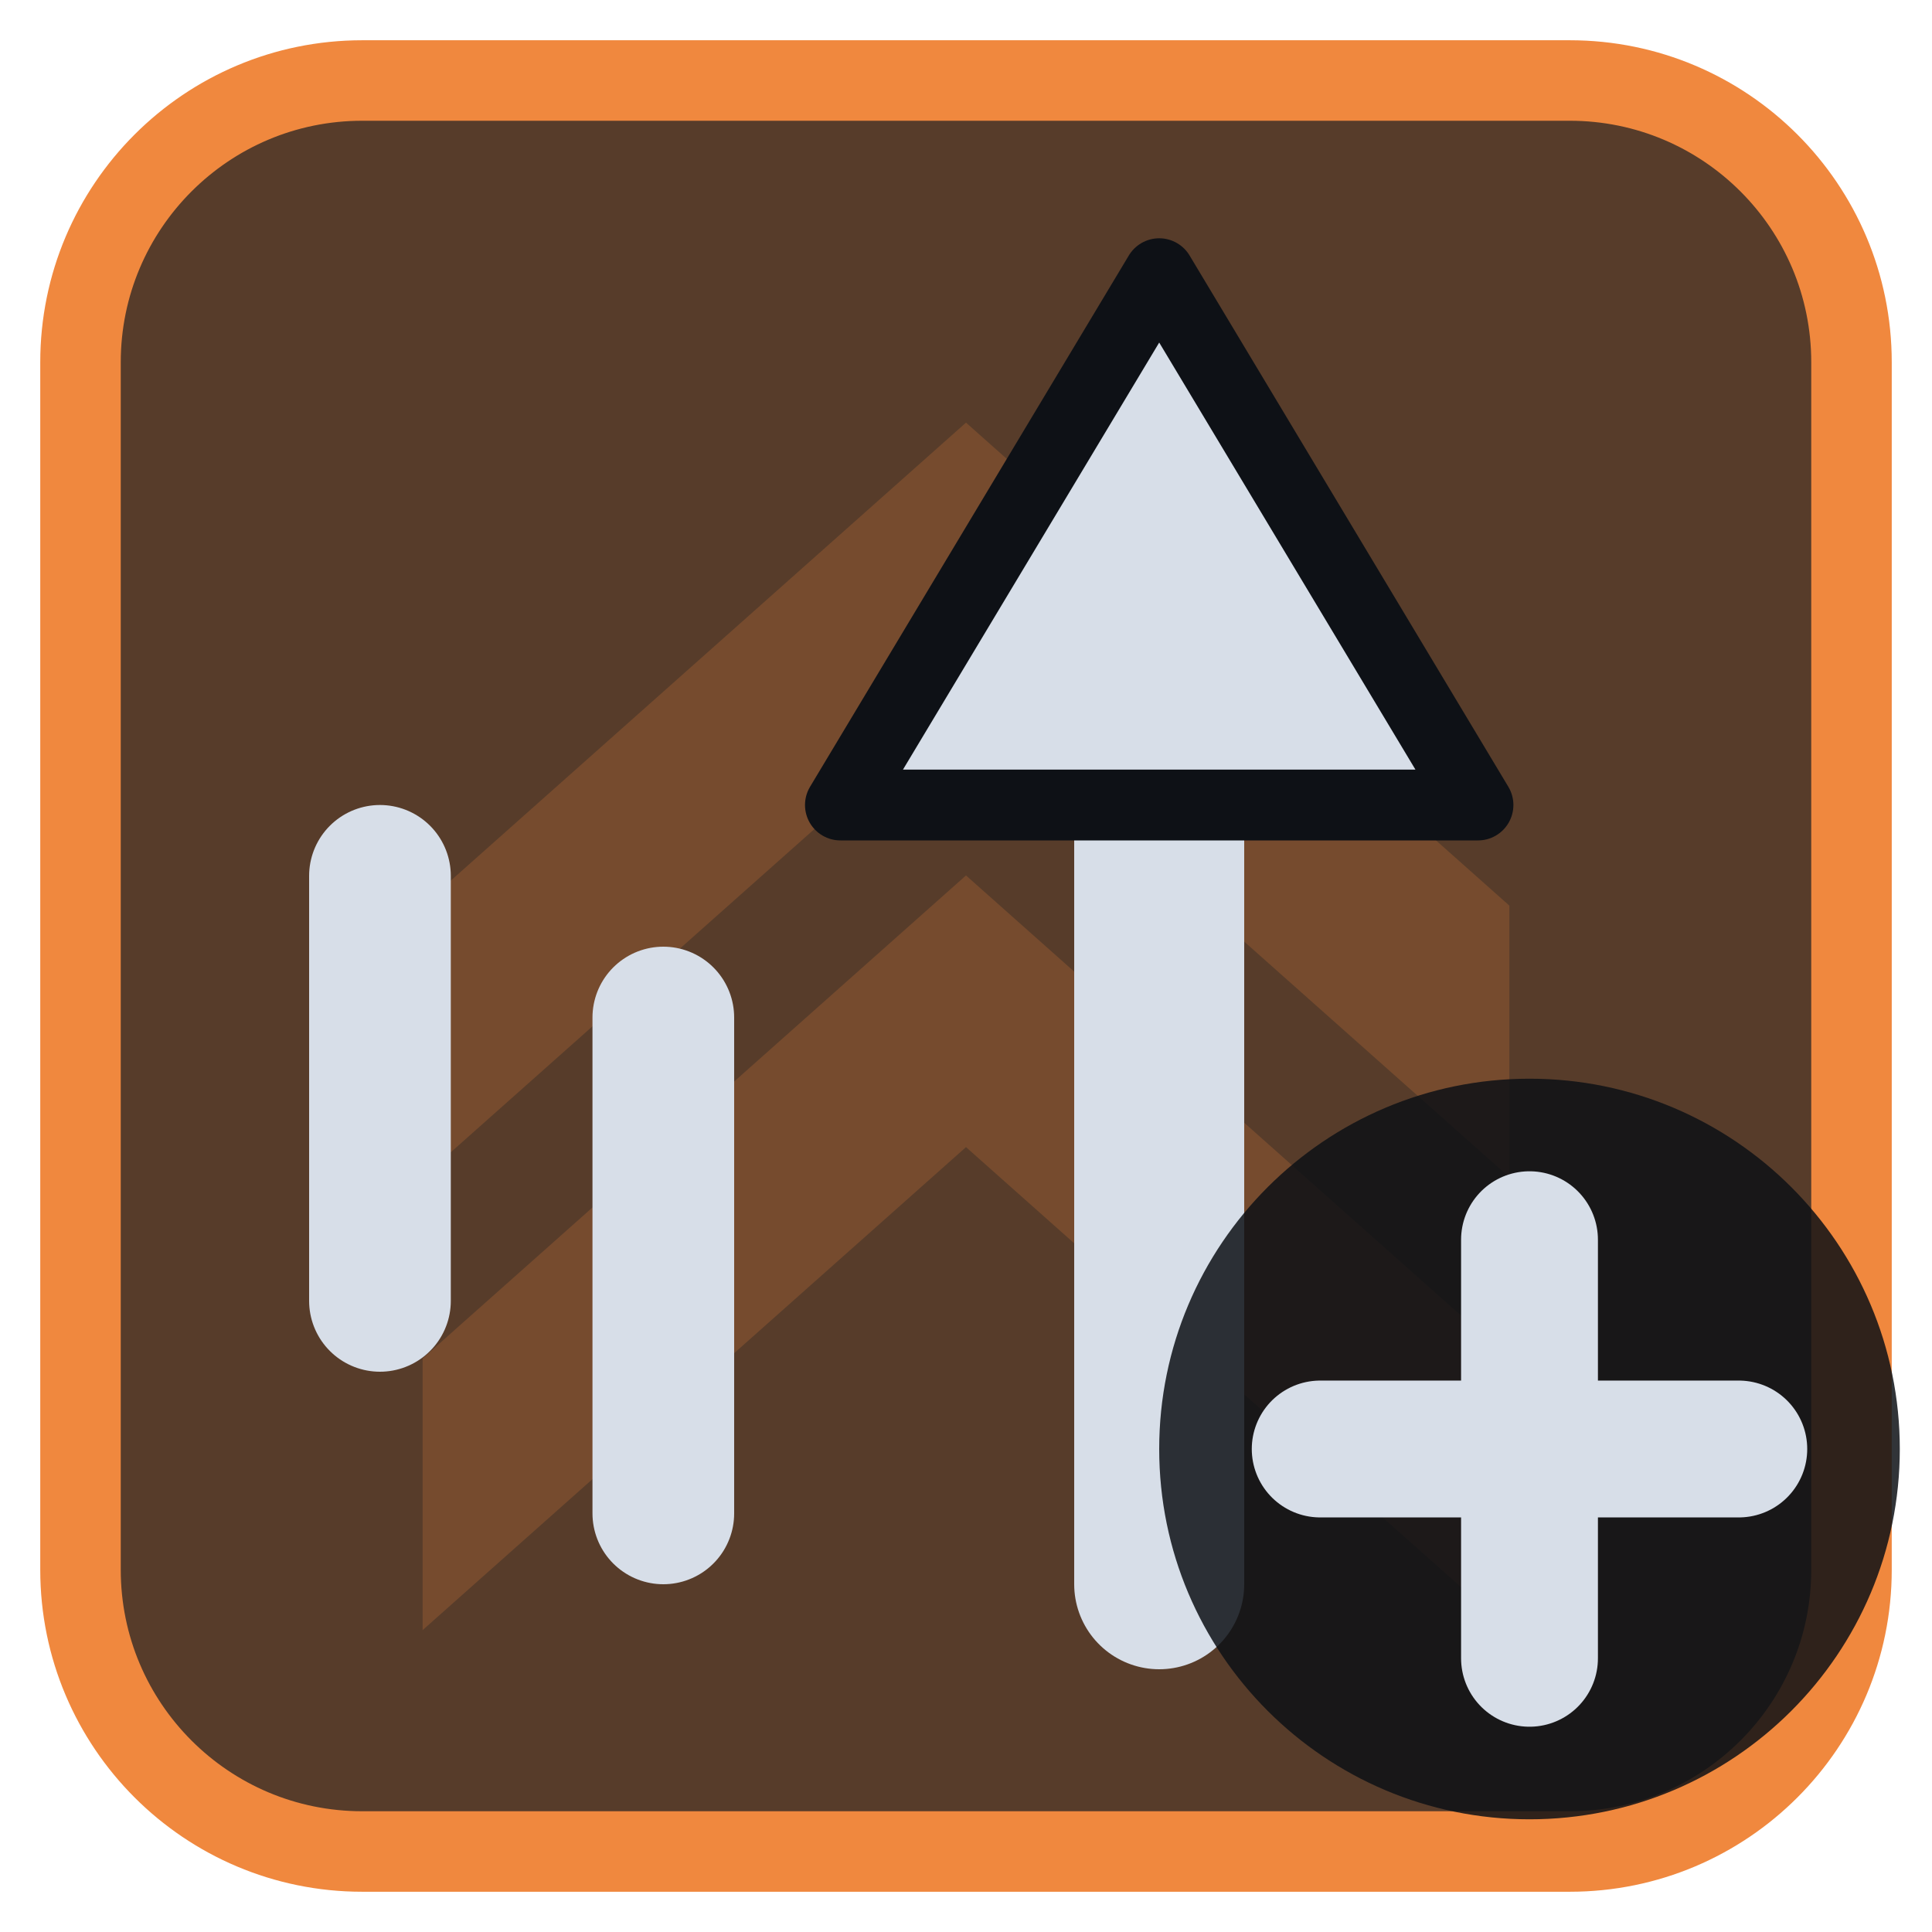
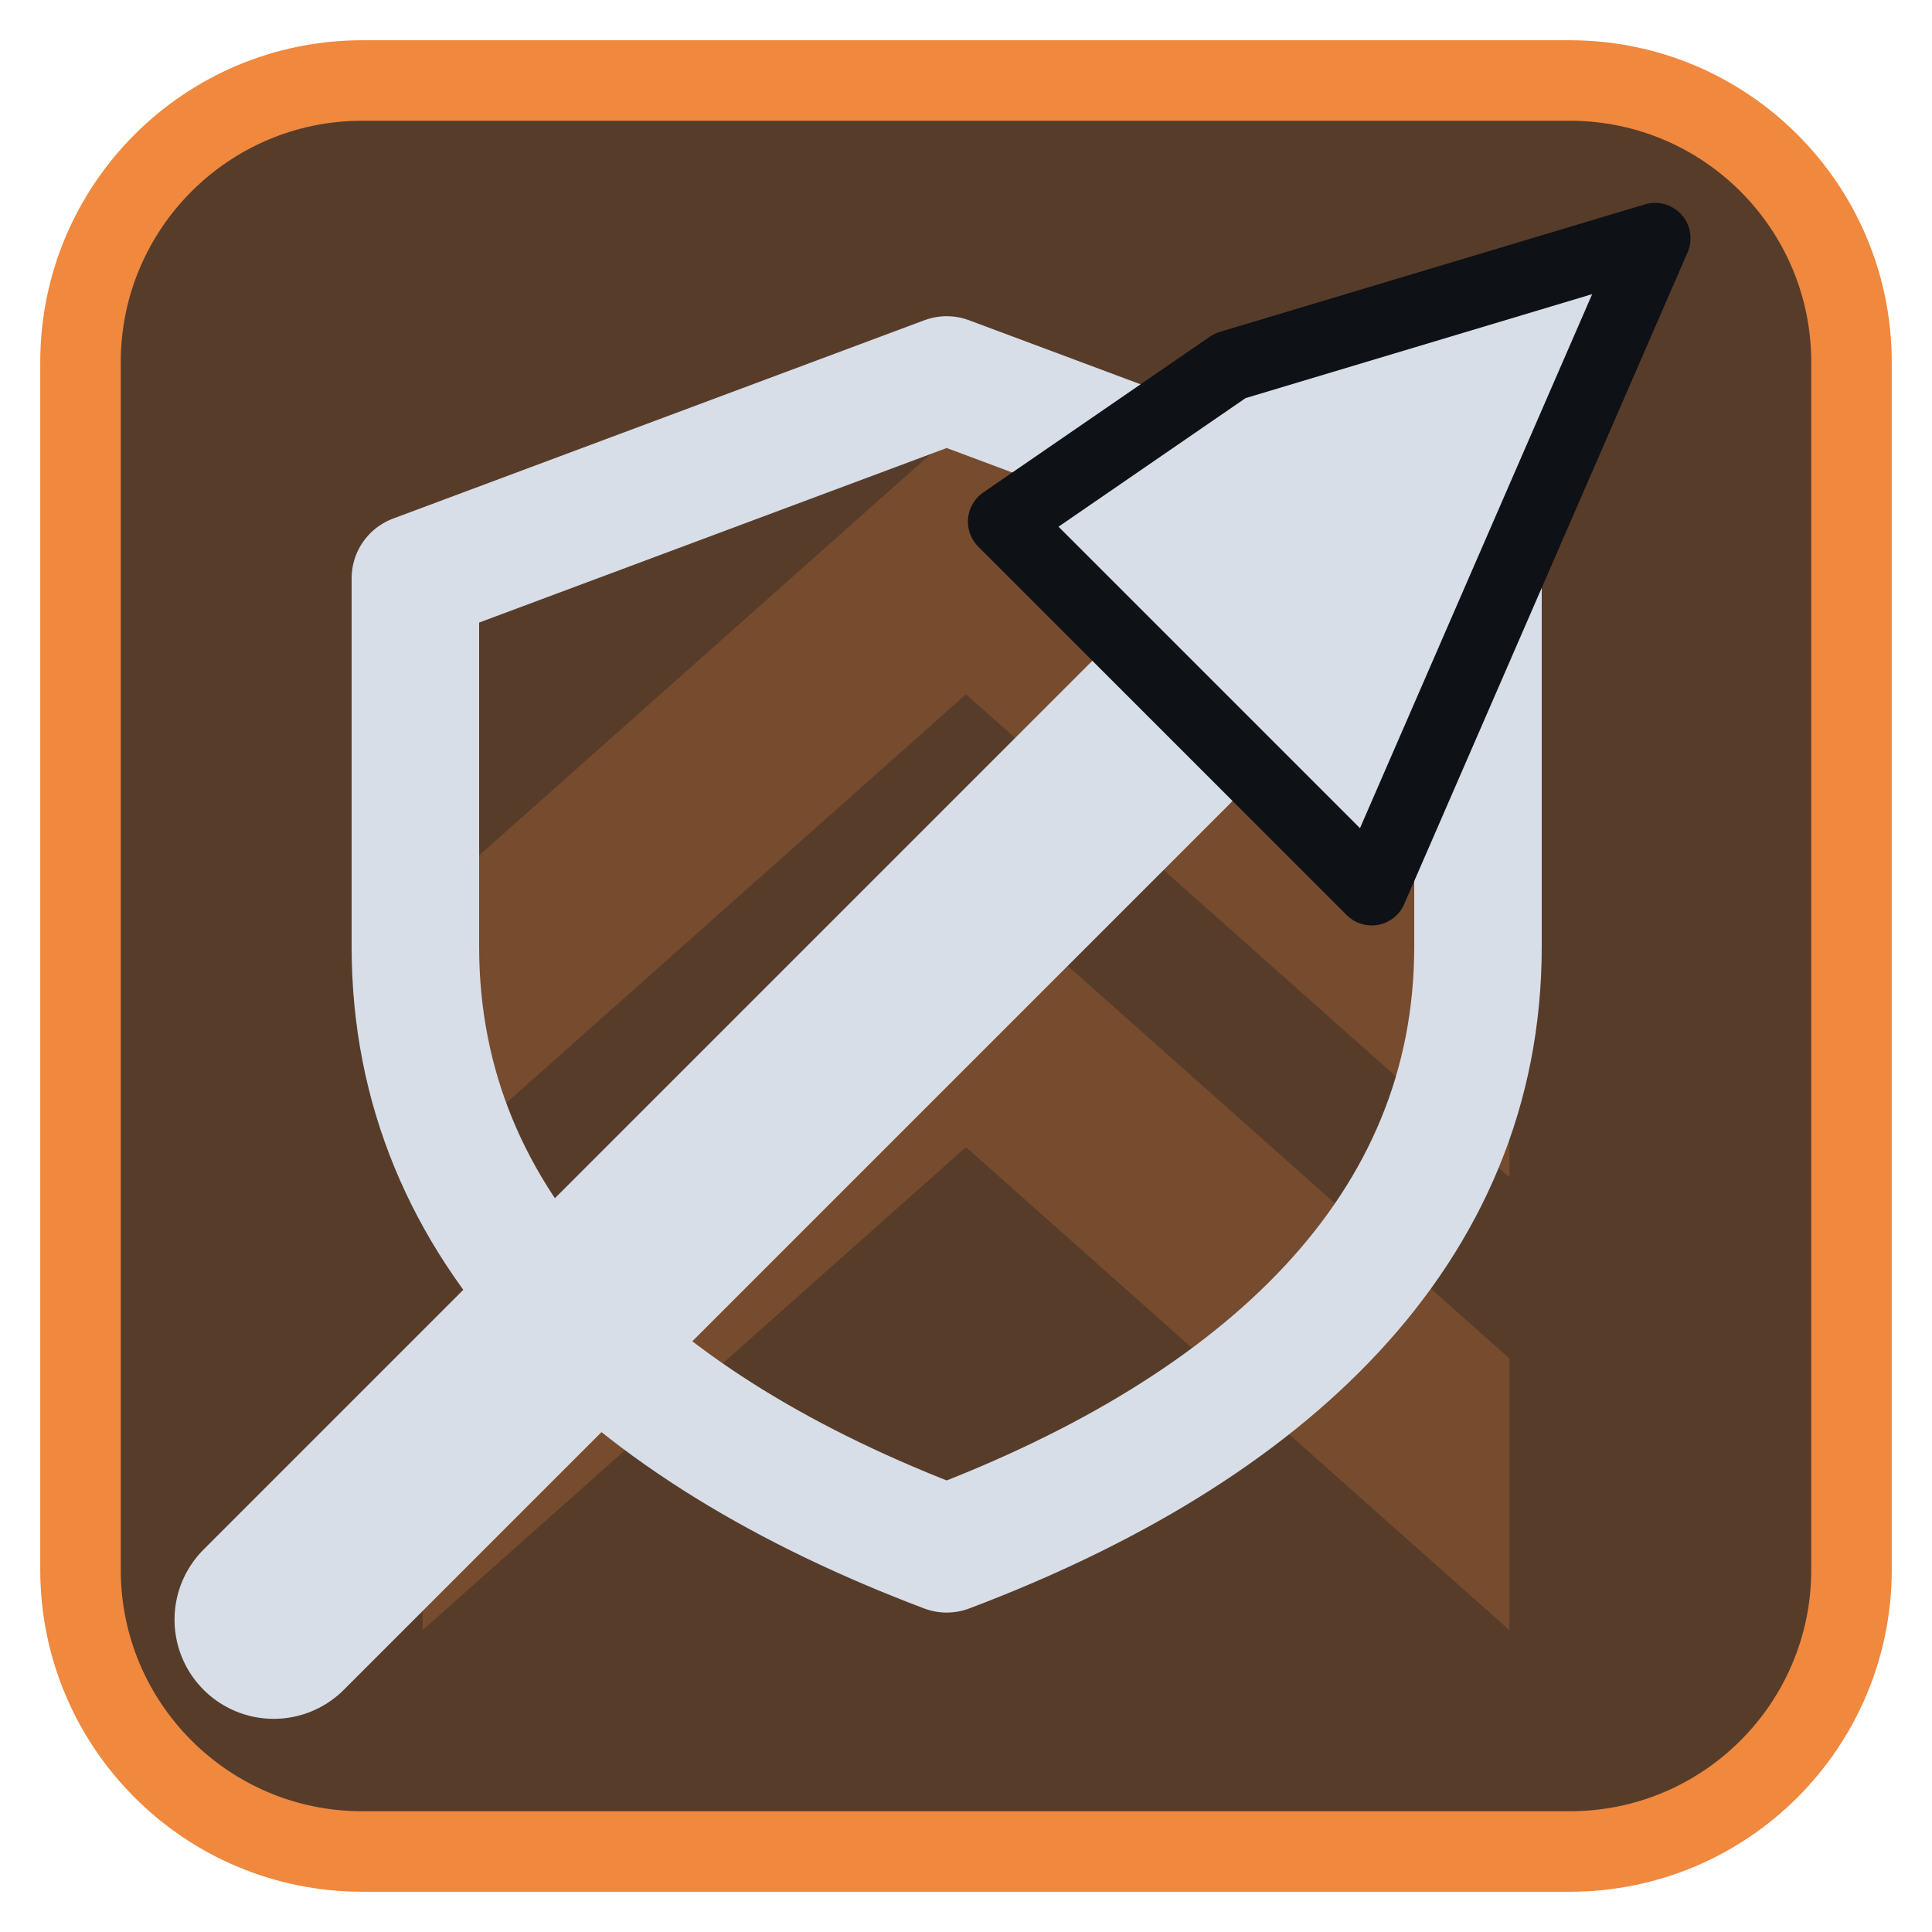
<svg xmlns="http://www.w3.org/2000/svg" viewBox="0 0 24 24" width="24" height="24">
  <rect x="1" y="1" width="22" height="22" rx="3.5" fill="#573c2a" stroke="#f0883e" stroke-width="1" />
  <g opacity="0.2" transform="translate(3,3) scale(0.75)">
    <path d="M3 11l9-8 9 8v4.5l-9-8-9 8zM3 18.5l9-8 9 8V23l-9-8-9 8z" fill="#f0883e" />
  </g>
  <g transform="translate(1.2,1.2) scale(0.88)">
-     <path d="M15 21V9" fill="none" stroke="#d7dee8" stroke-width="2.4" stroke-linecap="round" stroke-linejoin="round" />
-     <path d="M15 2.5L19.5 10H10.5Z" fill="#d7dee8" stroke="#0e1116" stroke-width="1" stroke-linejoin="round" />
-     <path d="M4 11V17M8 13V20" fill="none" stroke="#d7dee8" stroke-width="2" stroke-linecap="round" stroke-linejoin="round" />
+     <path d="M12 4L19.5 6.8V12C19.5 16 16.5 18.8 12 20.5C7.5 18.8 4.5 16 4.5 12V6.8Z" fill="none" stroke="#d7dee8" stroke-width="1.8" stroke-linecap="round" stroke-linejoin="round" />
+     <path d="M2.5 21.5L15 9" fill="none" stroke="#d7dee8" stroke-width="2.8" stroke-linecap="round" stroke-linejoin="round" />
+     <path d="M22 2L16 3.8L12.8 6L18 11.2Z" fill="#d7dee8" stroke="#0e1116" stroke-width="1" stroke-linejoin="round" />
  </g>
-   <circle cx="19" cy="18" r="4.6" fill="#0e1116" fill-opacity="0.85" />
-   <path d="M19 15.4V20.6M16.4 18H21.6" fill="none" stroke="#d7dee8" stroke-width="1.7" stroke-linecap="round" stroke-linejoin="round" />
</svg>
